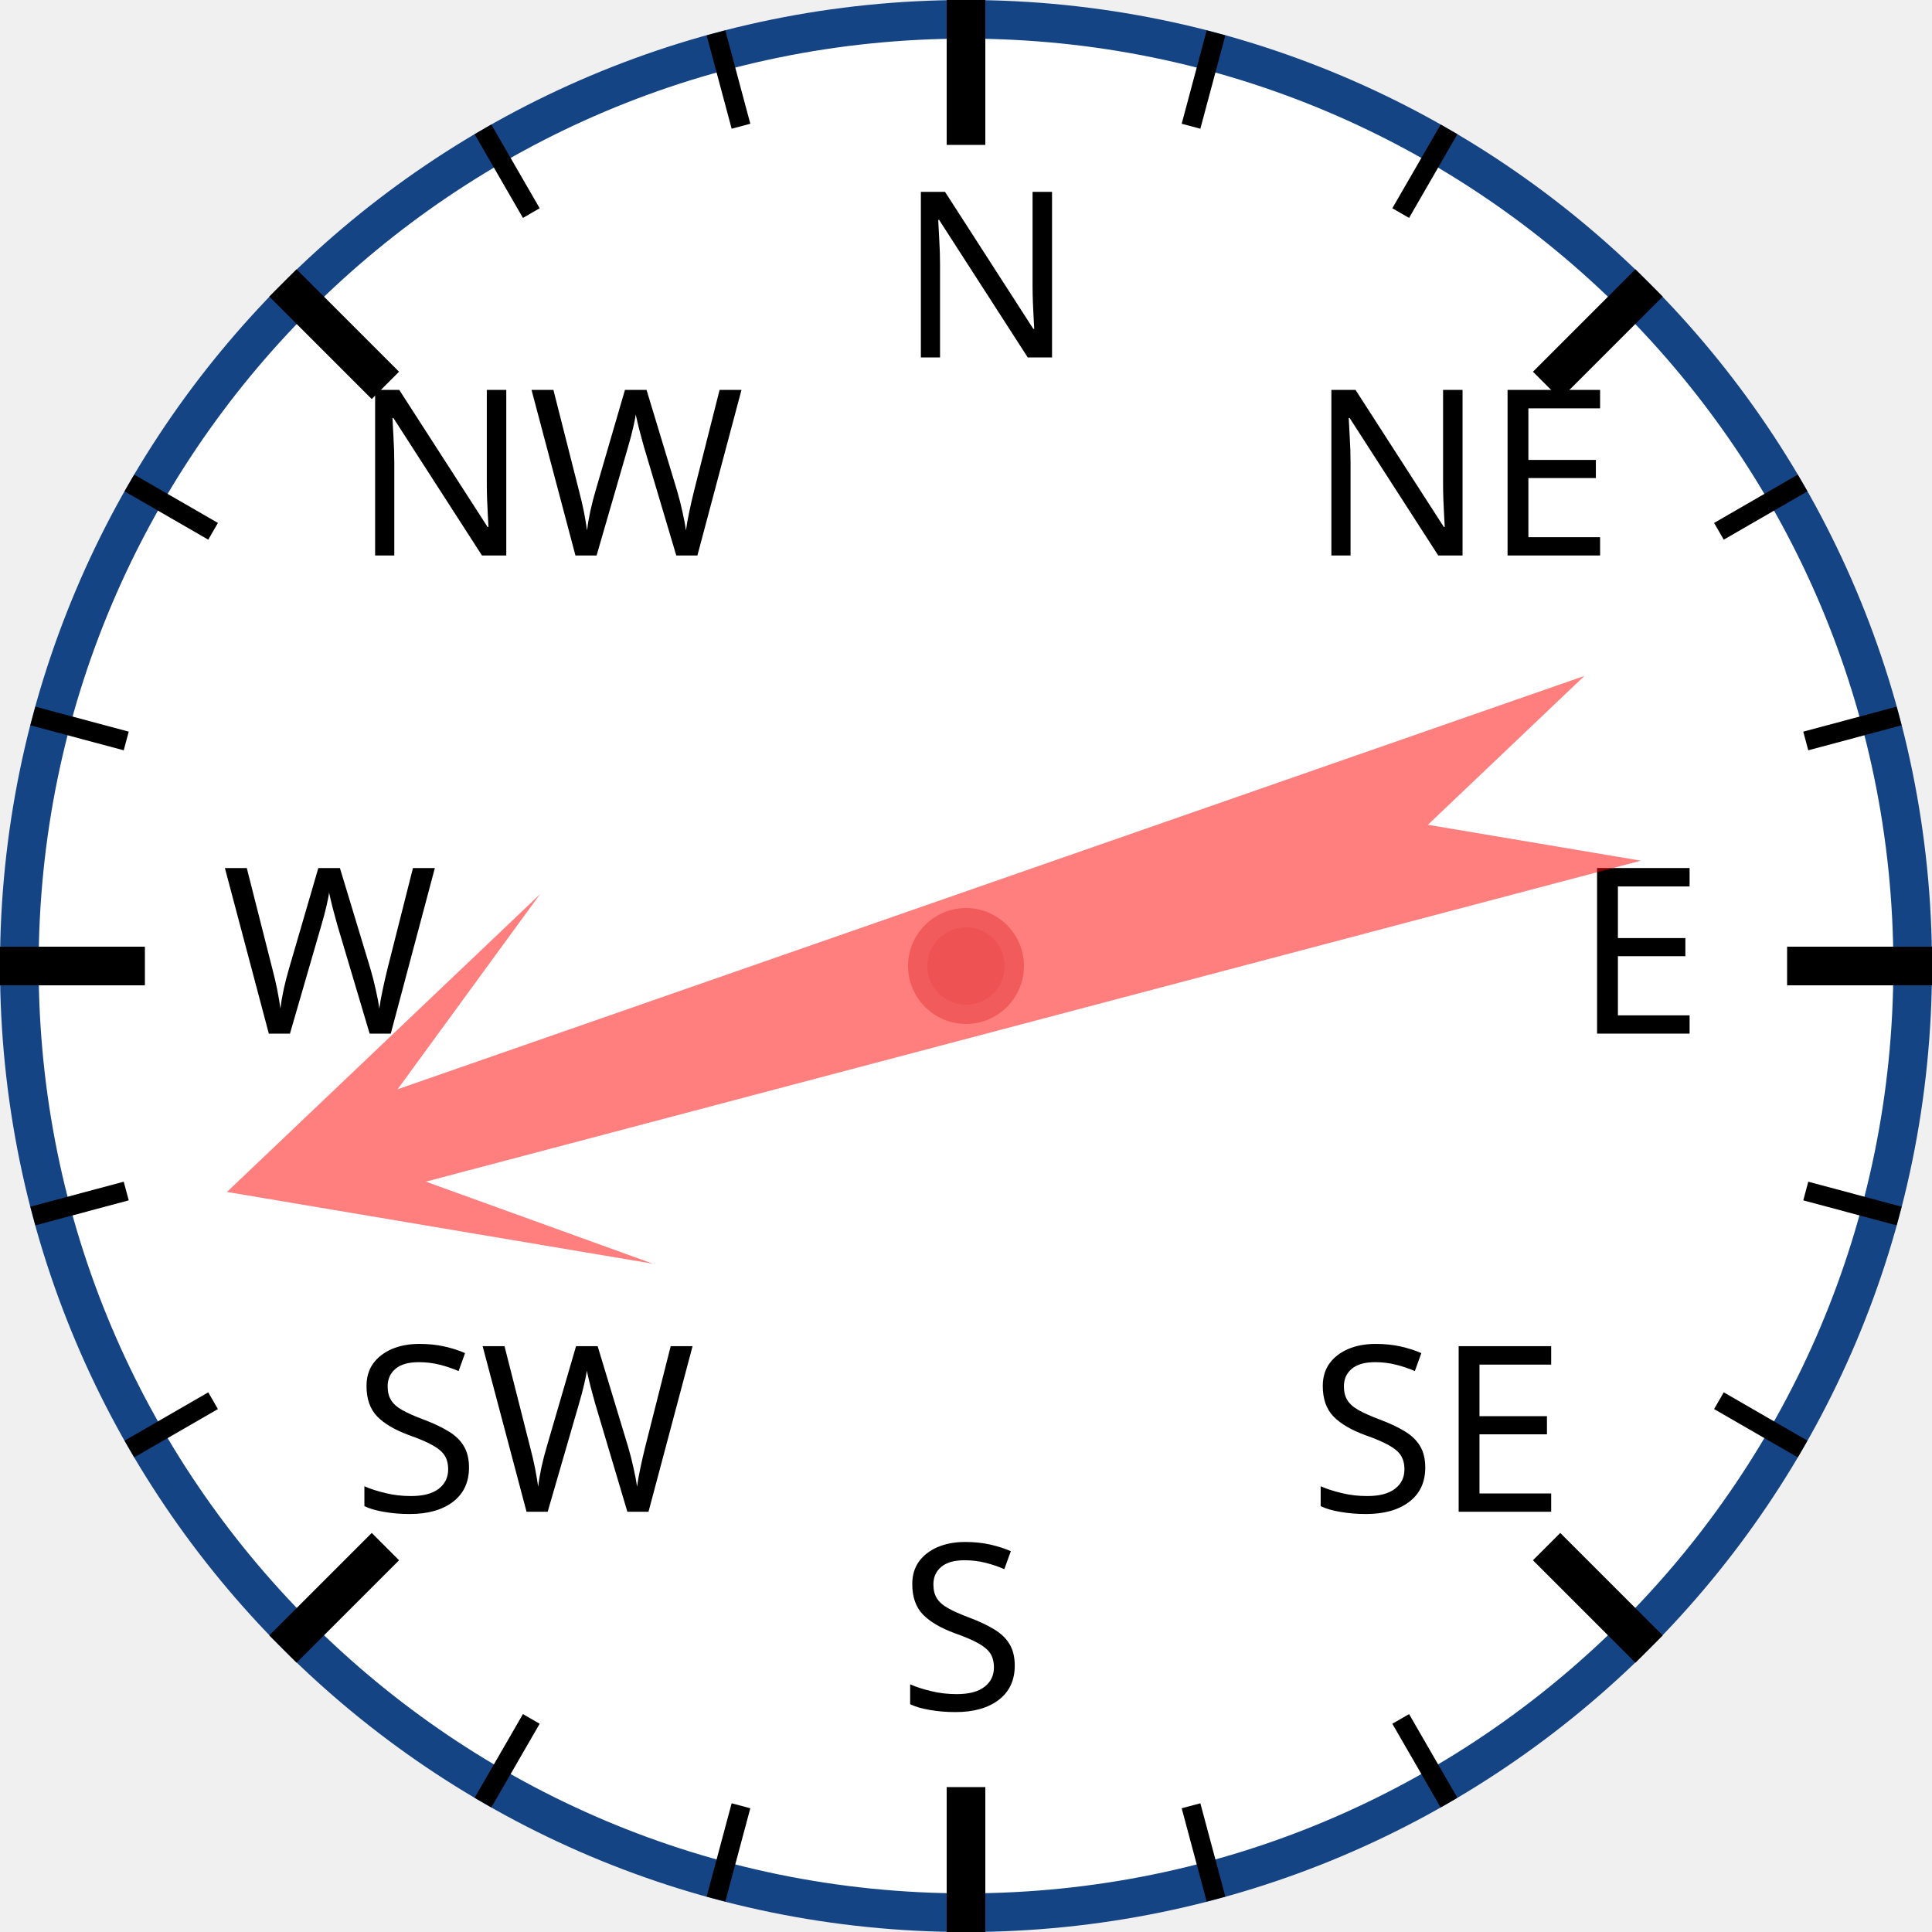
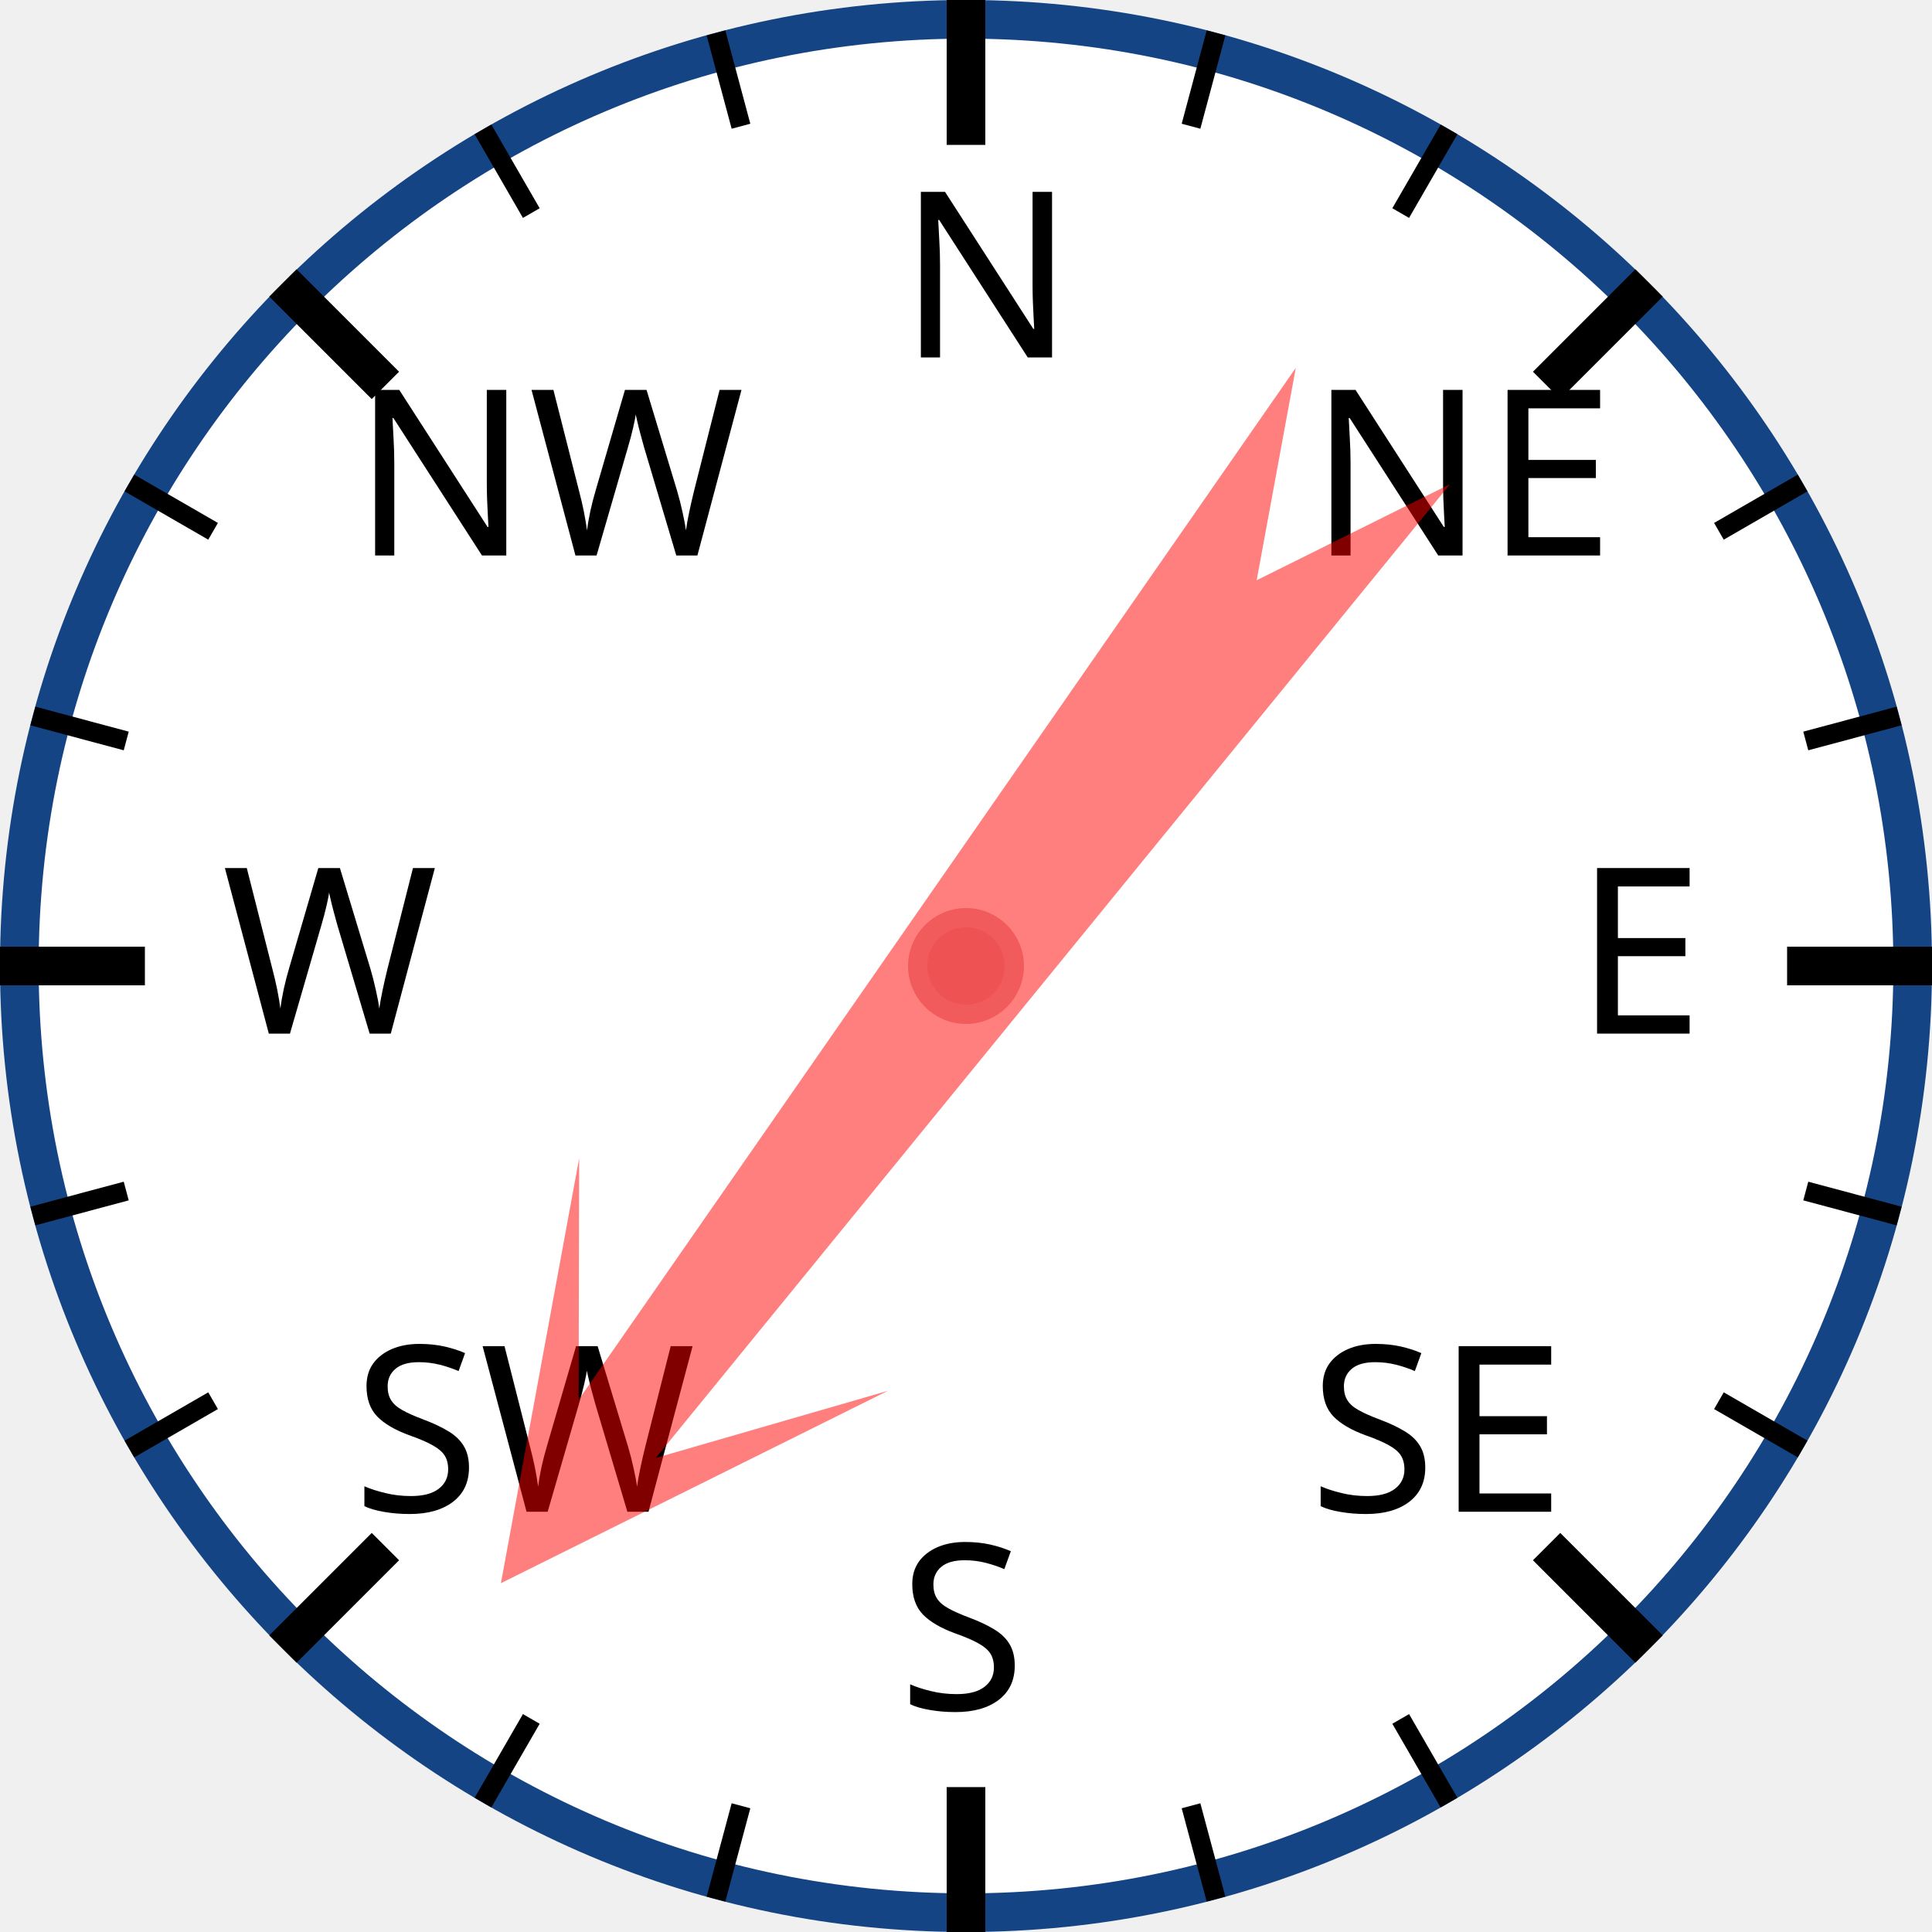
<svg xmlns="http://www.w3.org/2000/svg" width="120px" height="120px" viewBox="0 0 200 200">
  <circle cx="100" cy="100" r="98" style="fill: white; stroke: #154485; stroke-width: 4;" />
  <text x="93.0" y="37.0" style="font-family: sans-serif; font-size: 18pt;">N</text>
  <line x1="100.0" y1="0.0" x2="100.0" y2="15.0" style="stroke: black; stroke-width: 4;" />
  <line x1="74.118" y1="3.407" x2="76.706" y2="13.067" style="stroke: black; stroke-width: 2;" />
  <line x1="50" y1="13.397" x2="55" y2="22.058" style="stroke: black; stroke-width: 2;" />
  <text x="36.503" y="57.503" style="font-family: sans-serif; font-size: 18pt;">NW</text>
  <line x1="29.289" y1="29.289" x2="39.896" y2="39.896" style="stroke: black; stroke-width: 4;" />
  <line x1="13.397" y1="50" x2="22.058" y2="55" style="stroke: black; stroke-width: 2;" />
  <line x1="3.407" y1="74.118" x2="13.067" y2="76.706" style="stroke: black; stroke-width: 2;" />
  <text x="23.0" y="107.0" style="font-family: sans-serif; font-size: 18pt;">W</text>
  <line x1="0.0" y1="100.0" x2="15.0" y2="100.0" style="stroke: black; stroke-width: 4;" />
  <line x1="3.407" y1="125.882" x2="13.067" y2="123.294" style="stroke: black; stroke-width: 2;" />
  <line x1="13.397" y1="150" x2="22.058" y2="145" style="stroke: black; stroke-width: 2;" />
  <text x="36.503" y="156.497" style="font-family: sans-serif; font-size: 18pt;">SW</text>
  <line x1="29.289" y1="170.711" x2="39.896" y2="160.104" style="stroke: black; stroke-width: 4;" />
  <line x1="50" y1="186.603" x2="55" y2="177.942" style="stroke: black; stroke-width: 2;" />
  <line x1="74.118" y1="196.593" x2="76.706" y2="186.933" style="stroke: black; stroke-width: 2;" />
  <text x="93" y="177.0" style="font-family: sans-serif; font-size: 18pt;">S</text>
  <line x1="100" y1="200.0" x2="100" y2="185.0" style="stroke: black; stroke-width: 4;" />
  <line x1="125.882" y1="196.593" x2="123.294" y2="186.933" style="stroke: black; stroke-width: 2;" />
  <line x1="150.0" y1="186.603" x2="145.0" y2="177.942" style="stroke: black; stroke-width: 2;" />
  <text x="135.497" y="156.497" style="font-family: sans-serif; font-size: 18pt;">SE</text>
  <line x1="170.711" y1="170.711" x2="160.104" y2="160.104" style="stroke: black; stroke-width: 4;" />
  <line x1="186.603" y1="150" x2="177.942" y2="145" style="stroke: black; stroke-width: 2;" />
  <line x1="196.593" y1="125.882" x2="186.933" y2="123.294" style="stroke: black; stroke-width: 2;" />
  <text x="163.0" y="107" style="font-family: sans-serif; font-size: 18pt;">E</text>
  <line x1="200.0" y1="100" x2="185.0" y2="100" style="stroke: black; stroke-width: 4;" />
  <line x1="196.593" y1="74.118" x2="186.933" y2="76.706" style="stroke: black; stroke-width: 2;" />
  <line x1="186.603" y1="50" x2="177.942" y2="55" style="stroke: black; stroke-width: 2;" />
  <text x="135.497" y="57.503" style="font-family: sans-serif; font-size: 18pt;">NE</text>
  <line x1="170.711" y1="29.289" x2="160.104" y2="39.896" style="stroke: black; stroke-width: 4;" />
  <line x1="150" y1="13.397" x2="145" y2="22.058" style="stroke: black; stroke-width: 2;" />
  <line x1="125.882" y1="3.407" x2="123.294" y2="13.067" style="stroke: black; stroke-width: 2;" />
-   <polygon points="100 20 120 60 105 40 110 170 100 150 90 170 95 40 80 60" style="fill: red; fill-opacity: 0.5;" transform="rotate(253,100,100)" />
+   <polygon points="100 20 120 60 105 40 110 170 100 150 90 170 95 40 80 60" style="fill: red; fill-opacity: 0.5;" transform="rotate(217,100,100)" />
  <circle cx="100" cy="100" r="5" style="fill: #EE5252; stroke: #F25B5B; stroke-width: 2;" />
</svg>
